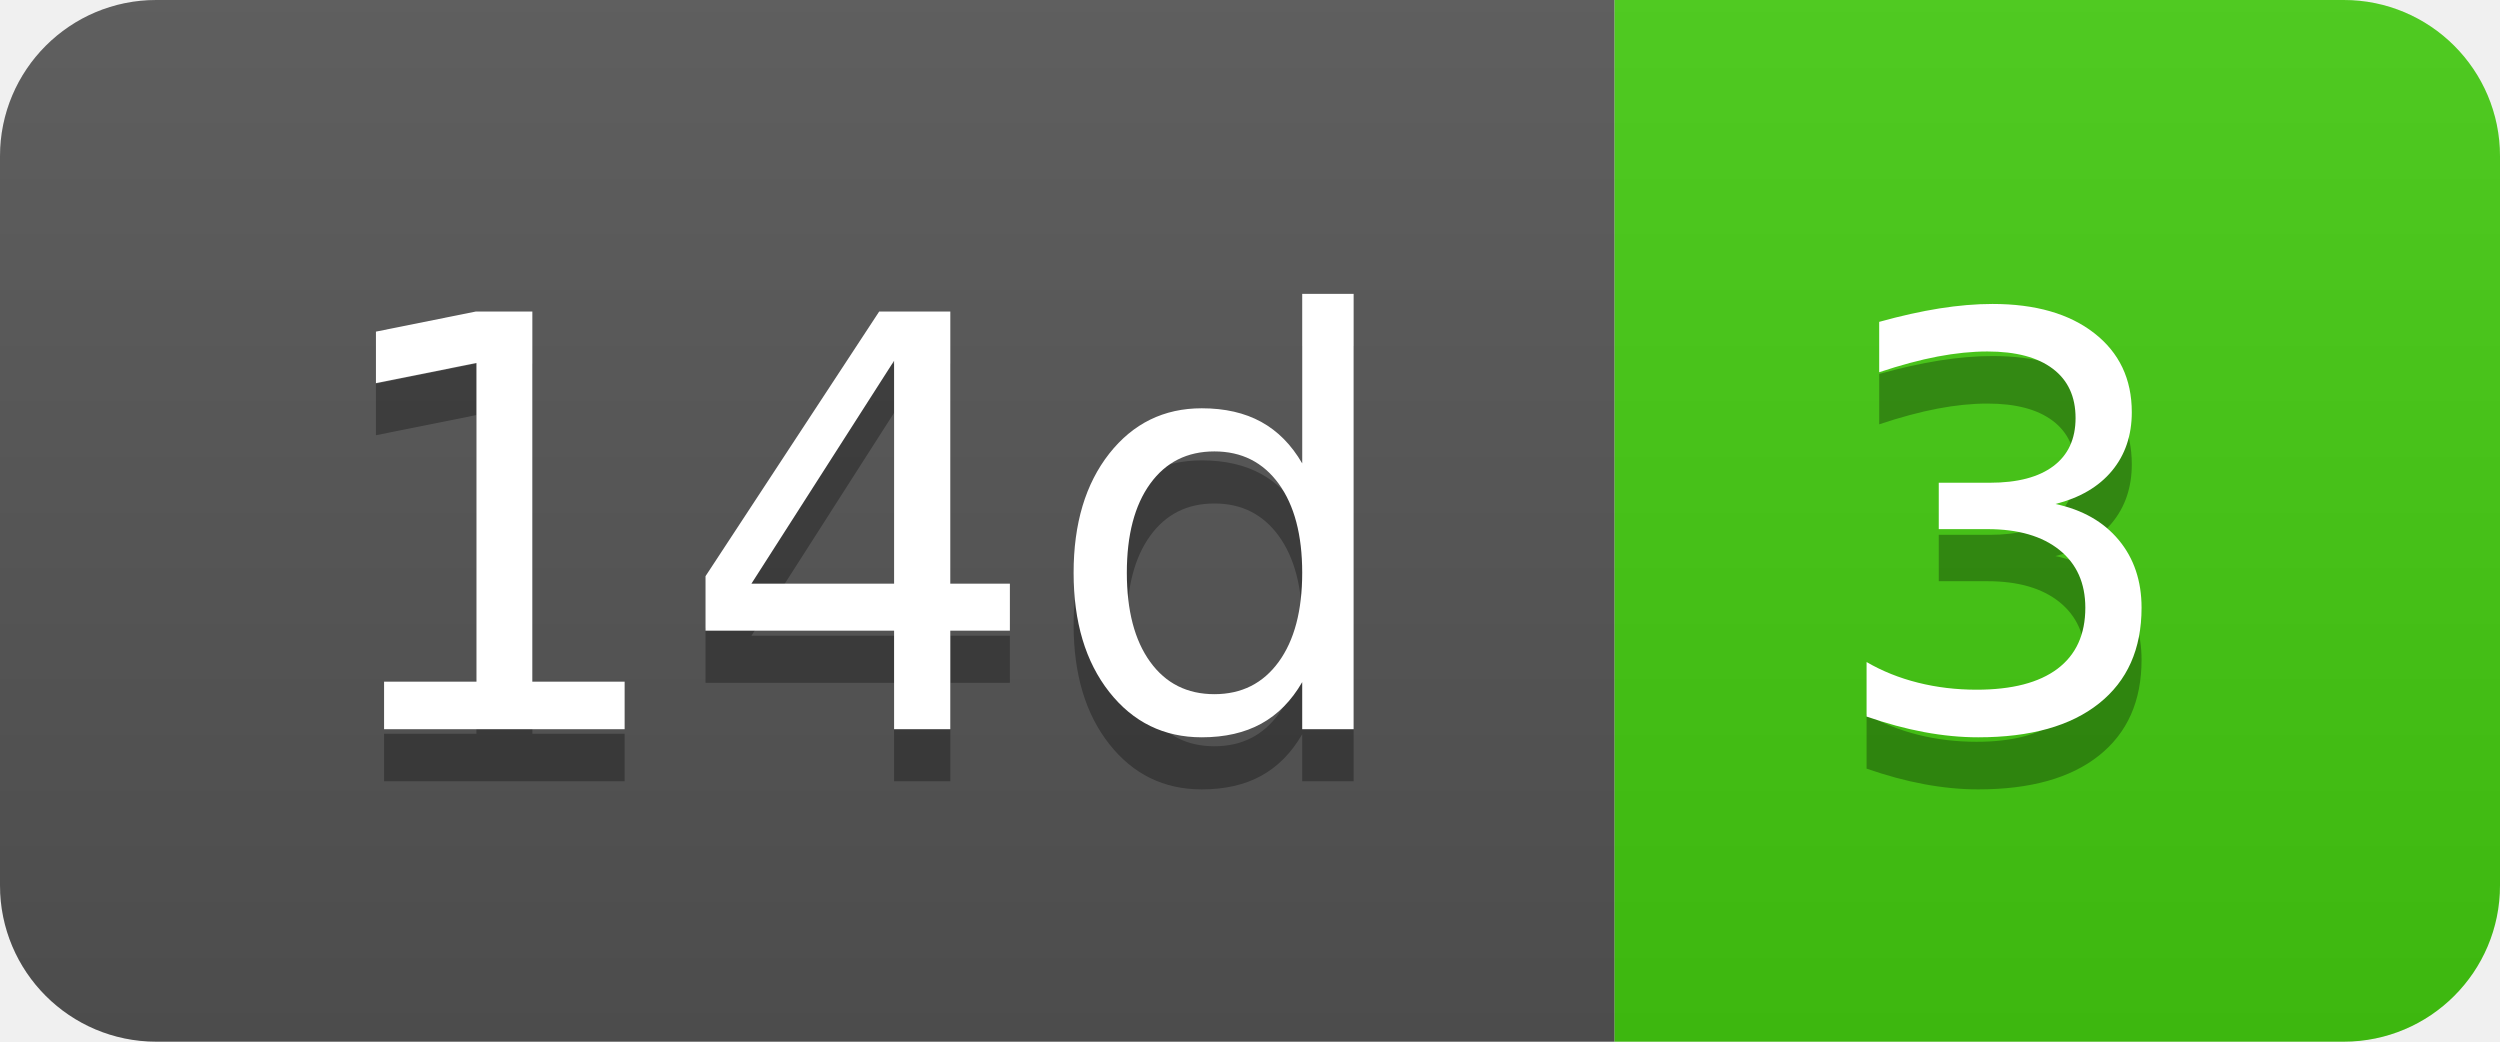
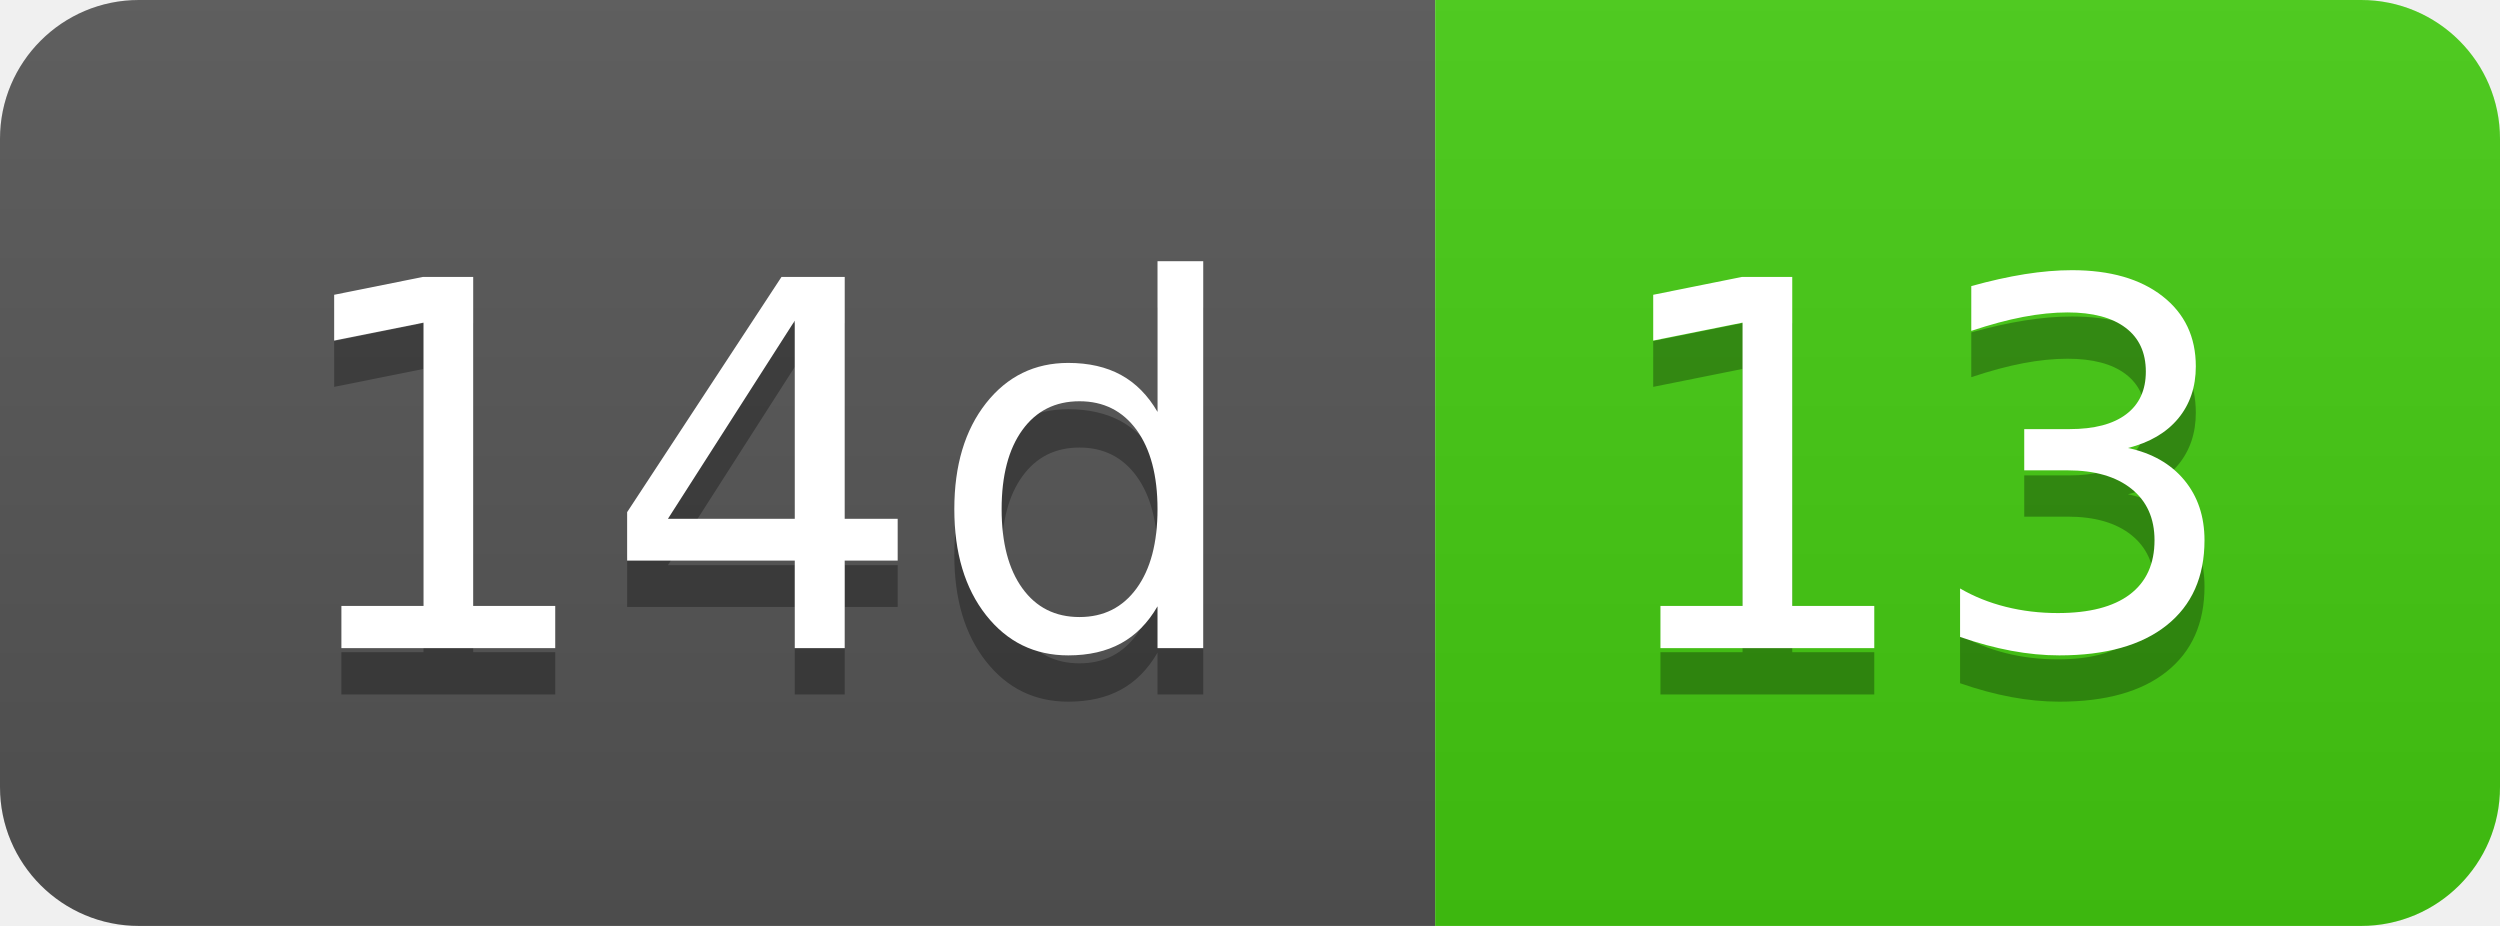
- <svg xmlns="http://www.w3.org/2000/svg" width="48" height="20" role="img" aria-label="14d: 3">
+ <svg xmlns="http://www.w3.org/2000/svg" width="54" height="20" role="img" aria-label="14d: 13">
  <linearGradient id="s" x2="0" y2="100%">
    <stop offset="0" stop-color="#bbb" stop-opacity=".1" />
    <stop offset="1" stop-opacity=".1" />
  </linearGradient>
  <clipPath id="r">
-     <rect width="48" height="20" rx="3" fill="#fff" />
+     <rect width="54" height="20" rx="3" fill="#fff" />
  </clipPath>
  <g clip-path="url(#r)">
    <rect width="31" height="20" fill="#555" />
-     <rect x="31" width="17" height="20" fill="#4c1" />
-     <rect width="48" height="20" fill="url(#s)" />
+     <rect x="31" width="23" height="20" fill="#4c1" />
+     <rect width="54" height="20" fill="url(#s)" />
  </g>
  <g fill="#fff" text-anchor="middle" font-family="Verdana,Geneva,DejaVu Sans,sans-serif" text-rendering="geometricPrecision" font-size="110">
    <text aria-hidden="true" x="165" y="150" fill="#010101" fill-opacity=".3" transform="scale(.1)" textLength="210">14d</text>
    <text x="165" y="140" transform="scale(.1)" fill="#fff" textLength="210">14d</text>
-     <text aria-hidden="true" x="385" y="150" fill="#010101" fill-opacity=".3" transform="scale(.1)" textLength="70">3</text>
-     <text x="385" y="140" transform="scale(.1)" fill="#fff" textLength="70">3</text>
+     <text aria-hidden="true" x="415" y="150" fill="#010101" fill-opacity=".3" transform="scale(.1)" textLength="130">13</text>
+     <text x="415" y="140" transform="scale(.1)" fill="#fff" textLength="130">13</text>
  </g>
</svg>
